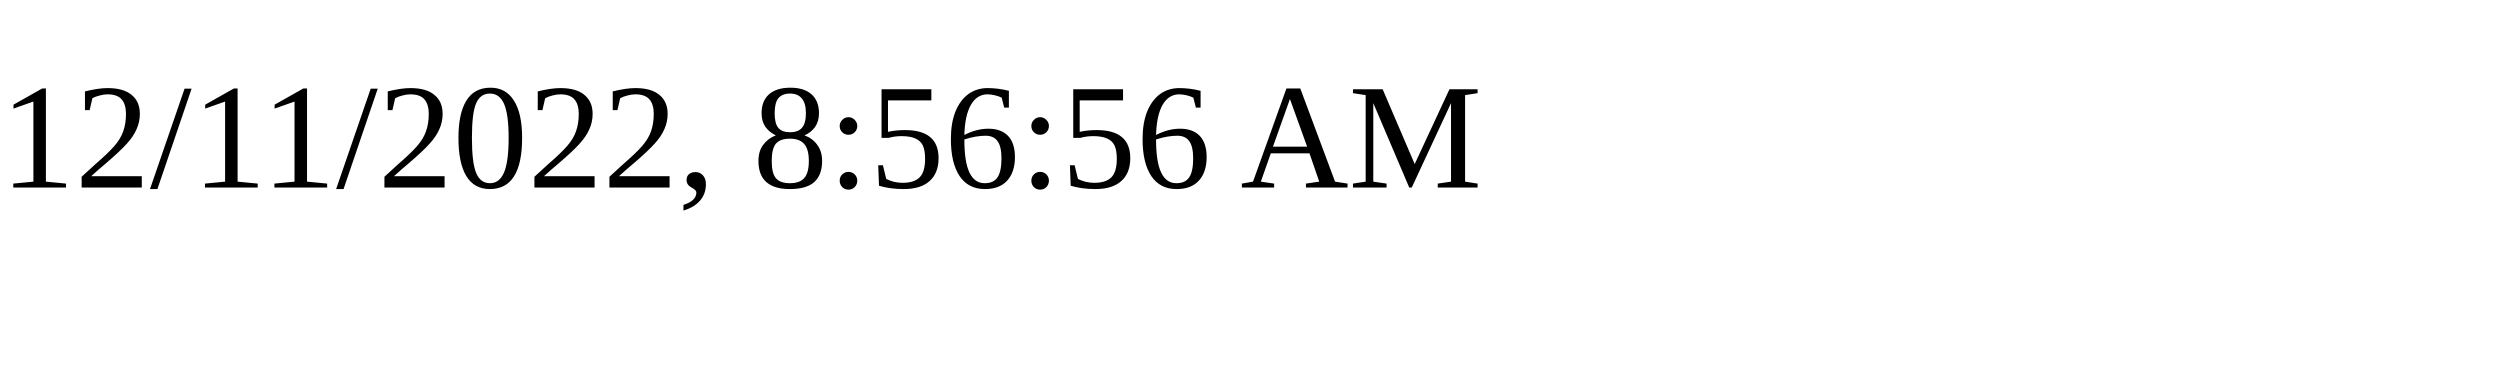
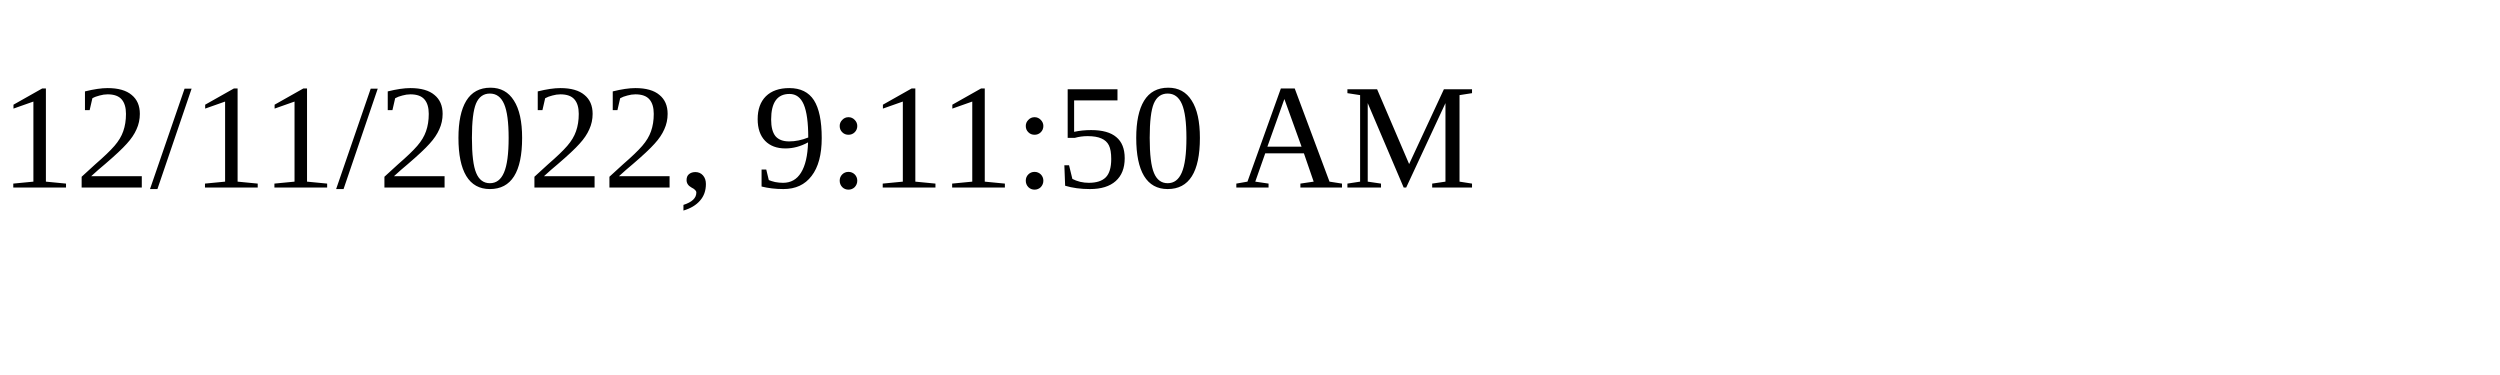
<svg xmlns="http://www.w3.org/2000/svg" height="30" width="200">
-   <text x="0" y="15">12/11/2022, 8:56:56 AM</text>
+   <text x="0" y="15">12/11/2022, 9:11:50 AM</text>
</svg>
